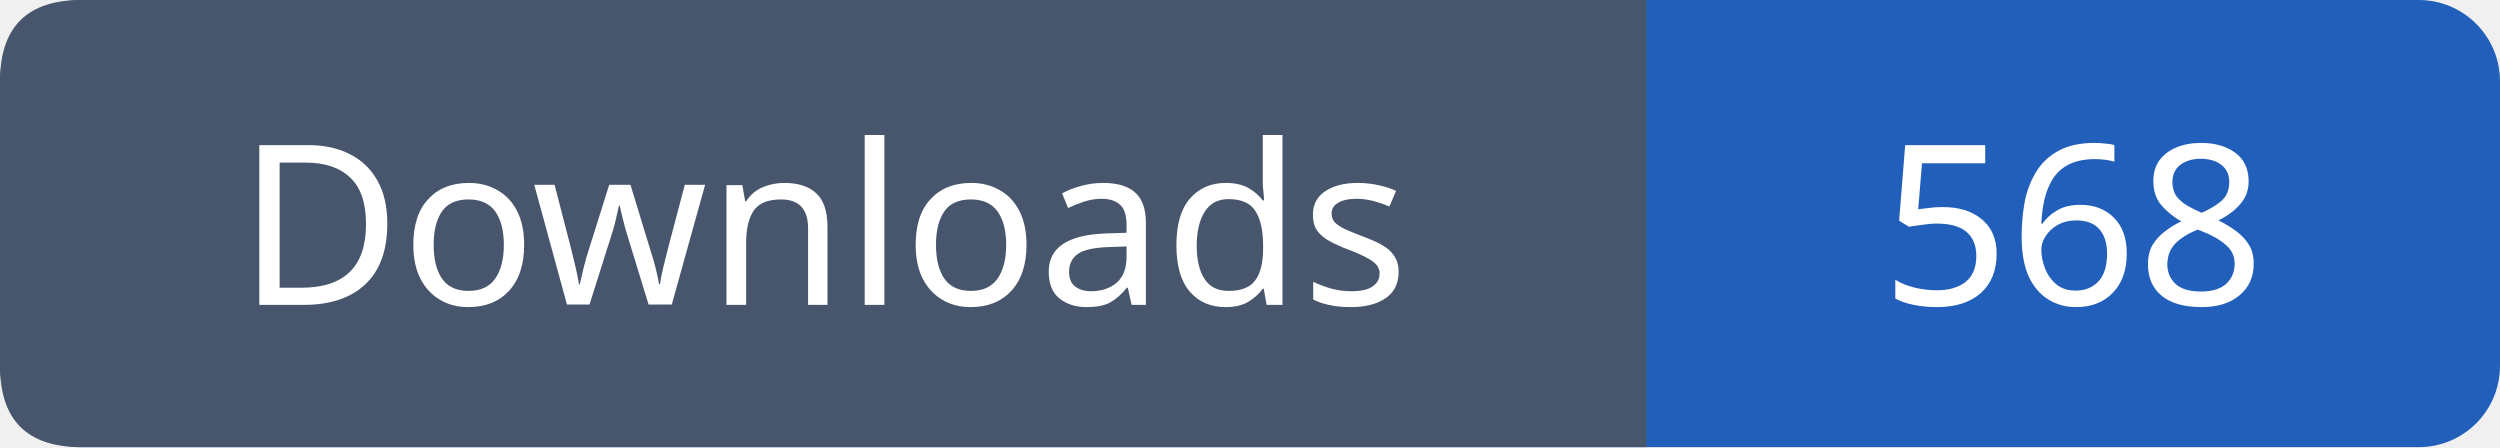
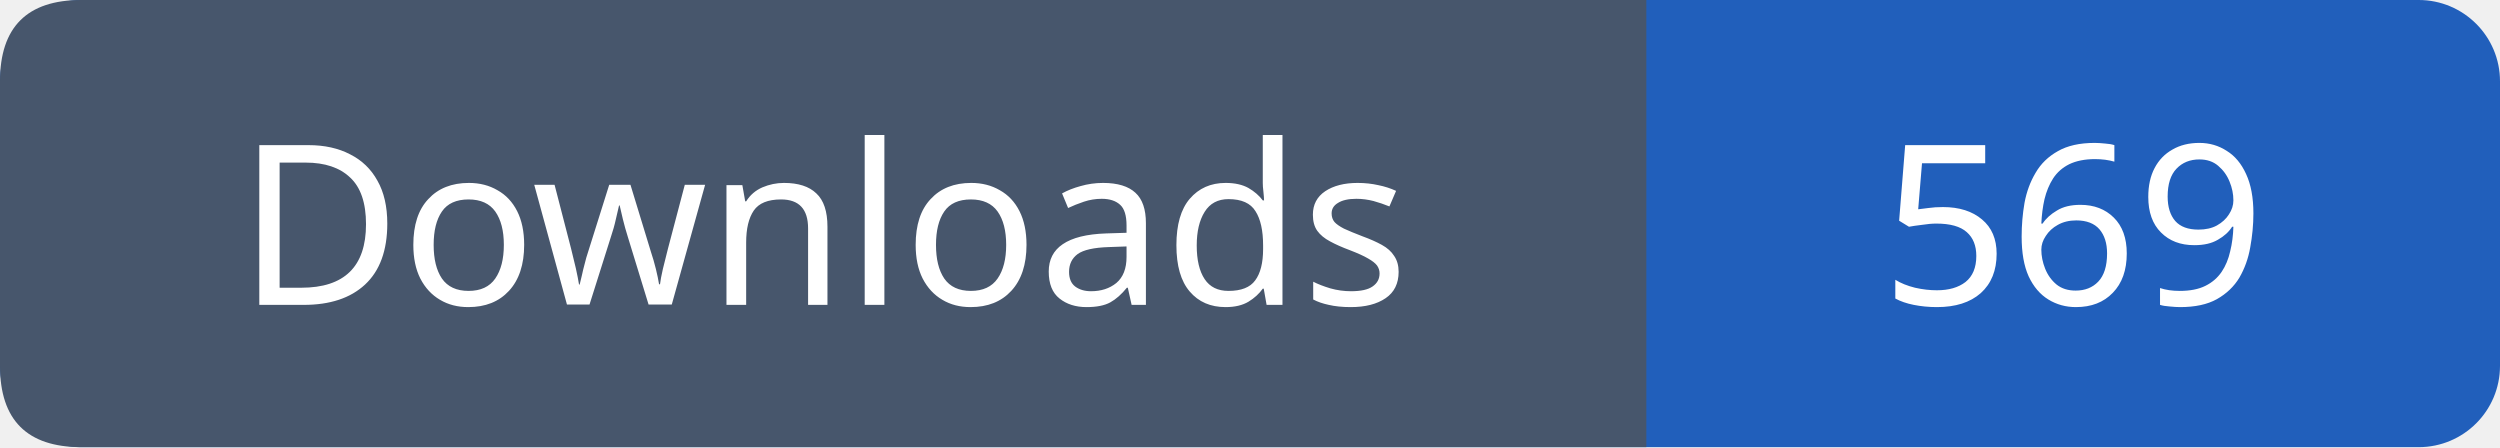
- <svg xmlns="http://www.w3.org/2000/svg" width="123" height="22" viewBox="0 0 123 22" role="img" aria-label="Downloads: 568">
+ <svg xmlns="http://www.w3.org/2000/svg" width="123" height="22" viewBox="0 0 123 22" role="img" aria-label="Downloads: 569">
  <rect width="123" height="22" rx="4" fill="#215fbb" />
  <path fill="#47566c" d="M4 0h77v22H4q-4 0-4-4V4q0-4 4-4" />
  <g font-family="Verdana,sans-serif" font-size="11" fill="white" text-anchor="middle">
    <text x="40.5" y="15">Downloads</text>
-     <text x="102.0" y="15">568</text>
+     <text x="102.0" y="15">569</text>
  </g>
</svg>
